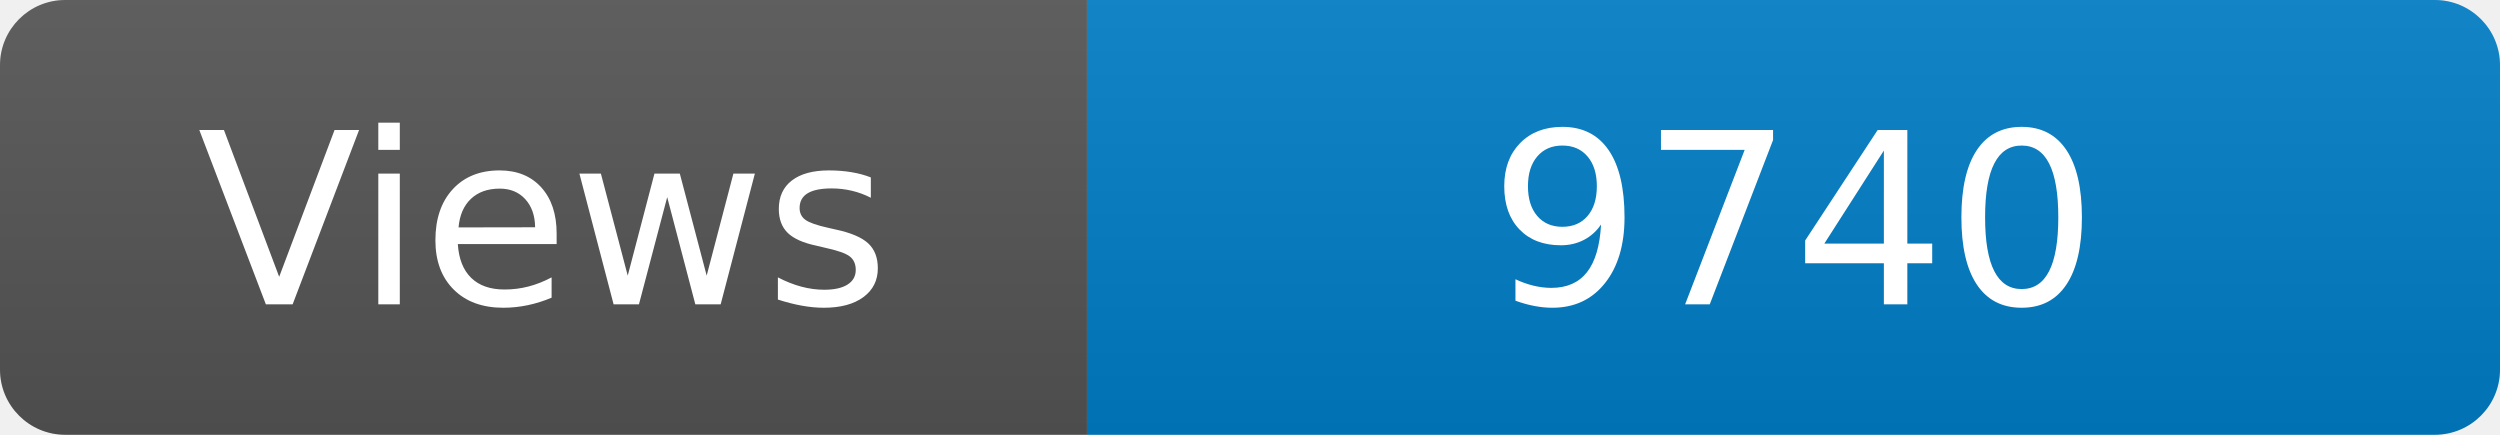
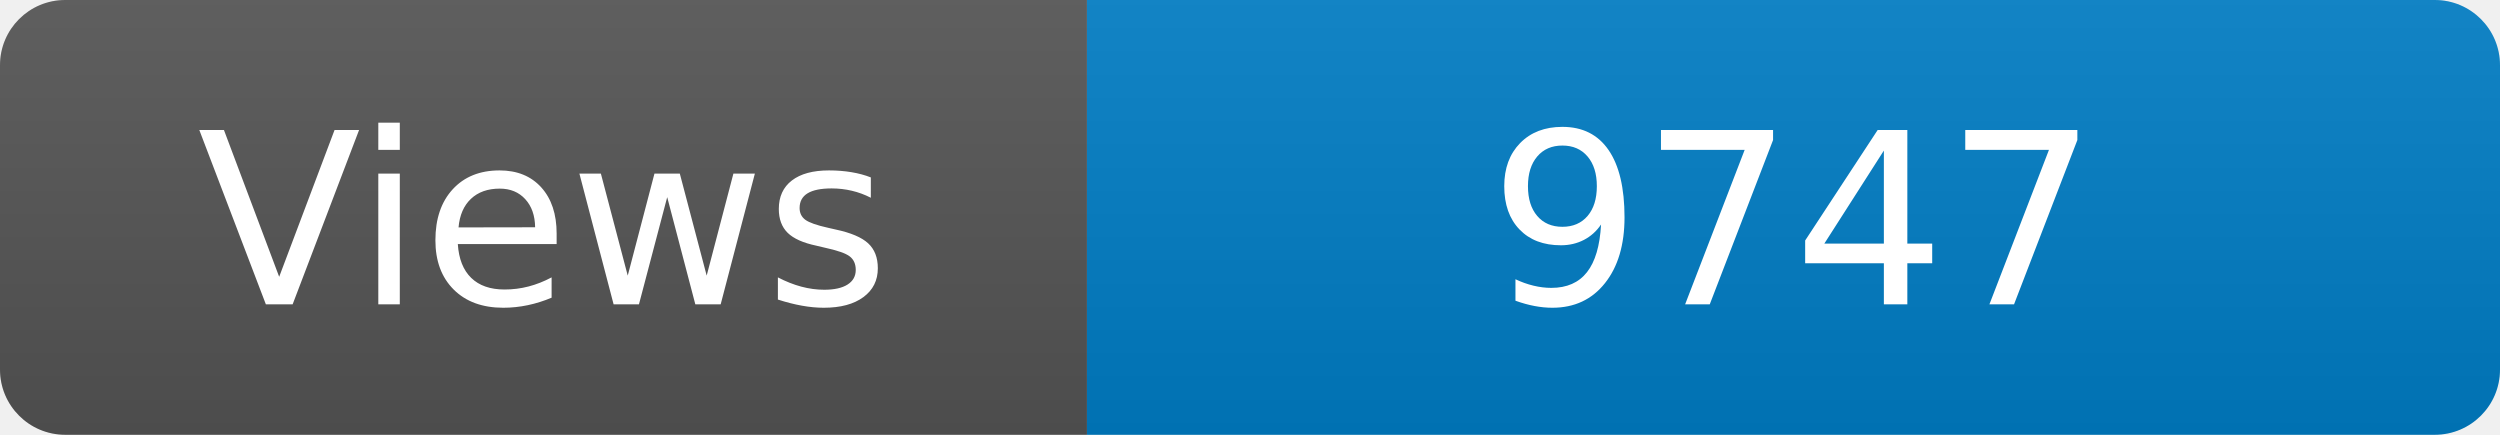
<svg xmlns="http://www.w3.org/2000/svg" width="115" height="20" role="img" aria-label="Maintained?: yes">
  <linearGradient id="s" x2="0" y2="100%">
    <stop offset="0" stop-color="#bbb" stop-opacity=".1" />
    <stop offset="1" stop-opacity=".1" />
  </linearGradient>
  <clipPath id="r">
    <rect width="115" height="20" rx="3" fill="#fff" />
  </clipPath>
  <g clip-path="url(#r)">
    <rect width="50" height="20" fill="#555" />
    <rect x="50" width="160" height="20" fill="#007ec6" />
    <rect width="115" height="20" fill="url(#s)" />
  </g>
  <g fill="#fff" text-anchor="middle" font-family="Verdana,Geneva,DejaVu Sans,sans-serif" font-size="110">
    <text x="250" y="140" transform="scale(.1)" fill="#fff">Views</text>
-     <text x="825" y="140" transform="scale(.1)" fill="#fff">9740</text>
+     <text x="825" y="140" transform="scale(.1)" fill="#fff">9747</text>
  </g>
</svg>
